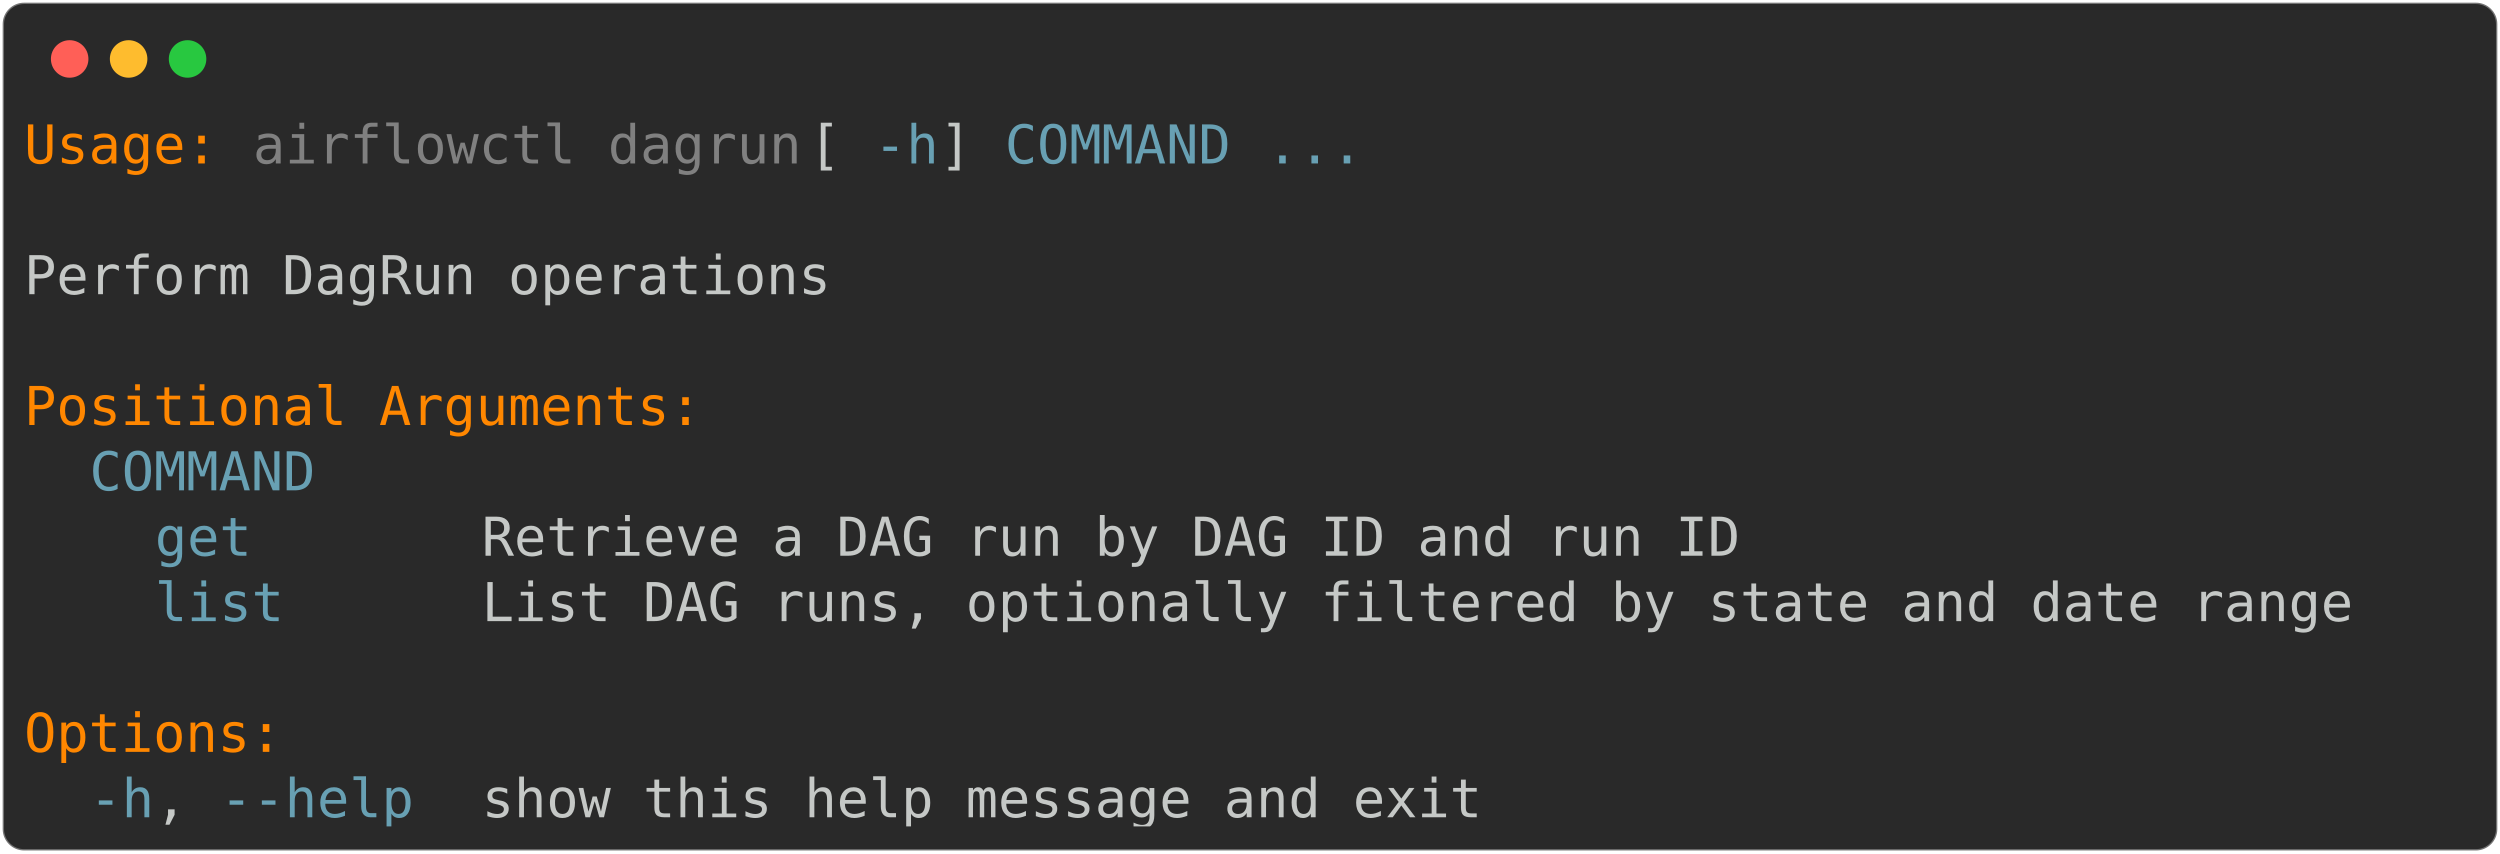
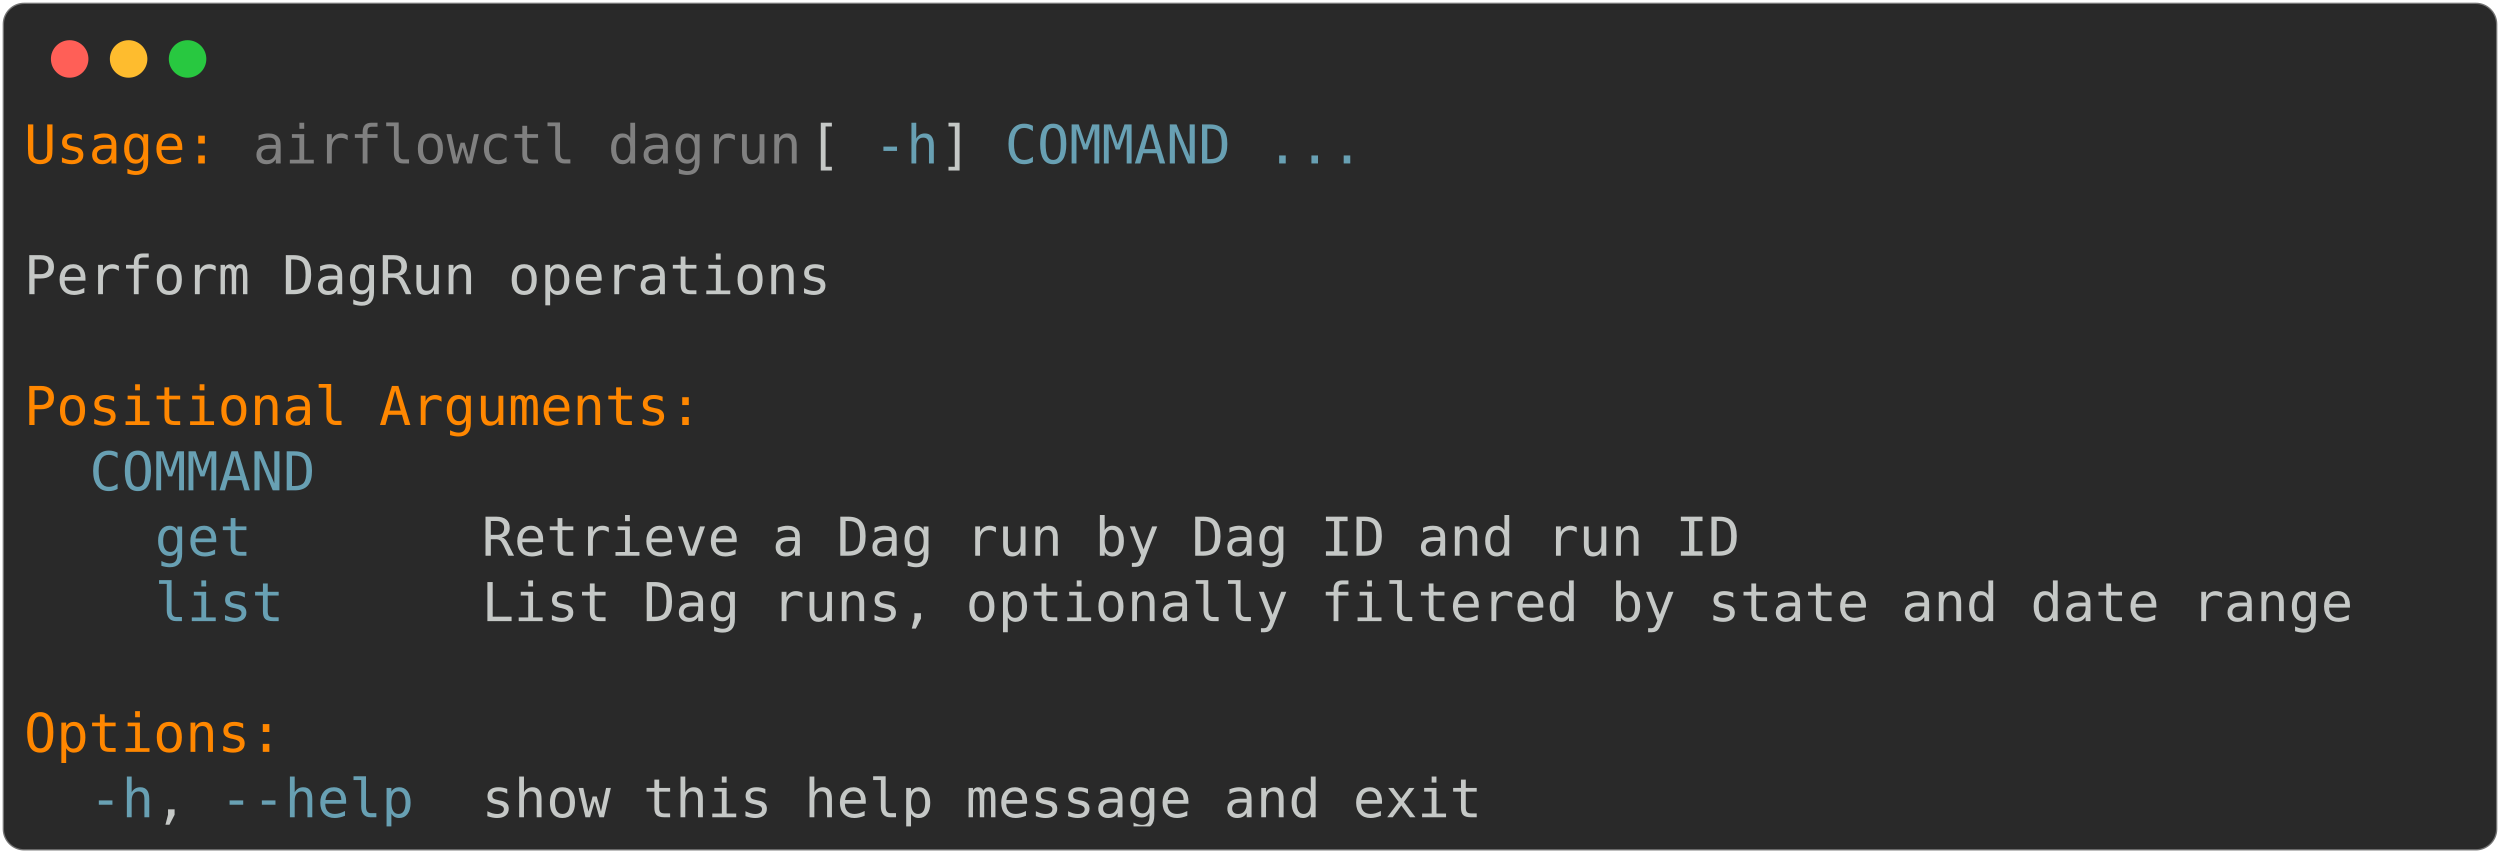
<svg xmlns="http://www.w3.org/2000/svg" class="rich-terminal" viewBox="0 0 933 318.4">
  <style>

    @font-face {
        font-family: "Fira Code";
        src: local("FiraCode-Regular"),
                url("https://cdnjs.cloudflare.com/ajax/libs/firacode/6.2.0/woff2/FiraCode-Regular.woff2") format("woff2"),
                url("https://cdnjs.cloudflare.com/ajax/libs/firacode/6.2.0/woff/FiraCode-Regular.woff") format("woff");
        font-style: normal;
        font-weight: 400;
    }
    @font-face {
        font-family: "Fira Code";
        src: local("FiraCode-Bold"),
                url("https://cdnjs.cloudflare.com/ajax/libs/firacode/6.2.0/woff2/FiraCode-Bold.woff2") format("woff2"),
                url("https://cdnjs.cloudflare.com/ajax/libs/firacode/6.2.0/woff/FiraCode-Bold.woff") format("woff");
        font-style: bold;
        font-weight: 700;
    }

-     .terminal-3797102828-matrix {
+     .terminal-3834720684-matrix {
        font-family: Fira Code, monospace;
        font-size: 20px;
        line-height: 24.4px;
        font-variant-east-asian: full-width;
    }

-     .terminal-3797102828-title {
+     .terminal-3834720684-title {
        font-size: 18px;
        font-weight: bold;
        font-family: arial;
    }

-     .terminal-3797102828-r1 { fill: #ff8700 }
- .terminal-3797102828-r2 { fill: #c5c8c6 }
- .terminal-3797102828-r3 { fill: #808080 }
- .terminal-3797102828-r4 { fill: #68a0b3 }
+     .terminal-3834720684-r1 { fill: #ff8700 }
+ .terminal-3834720684-r2 { fill: #c5c8c6 }
+ .terminal-3834720684-r3 { fill: #808080 }
+ .terminal-3834720684-r4 { fill: #68a0b3 }
    </style>
  <defs>
-     <clipPath id="terminal-3797102828-clip-terminal">
+     <clipPath id="terminal-3834720684-clip-terminal">
      <rect x="0" y="0" width="914.0" height="267.4" />
    </clipPath>
-     <clipPath id="terminal-3797102828-line-0">
+     <clipPath id="terminal-3834720684-line-0">
      <rect x="0" y="1.5" width="915" height="24.65" />
    </clipPath>
-     <clipPath id="terminal-3797102828-line-1">
+     <clipPath id="terminal-3834720684-line-1">
      <rect x="0" y="25.9" width="915" height="24.65" />
    </clipPath>
-     <clipPath id="terminal-3797102828-line-2">
+     <clipPath id="terminal-3834720684-line-2">
      <rect x="0" y="50.3" width="915" height="24.65" />
    </clipPath>
-     <clipPath id="terminal-3797102828-line-3">
+     <clipPath id="terminal-3834720684-line-3">
      <rect x="0" y="74.7" width="915" height="24.65" />
    </clipPath>
-     <clipPath id="terminal-3797102828-line-4">
+     <clipPath id="terminal-3834720684-line-4">
      <rect x="0" y="99.1" width="915" height="24.65" />
    </clipPath>
-     <clipPath id="terminal-3797102828-line-5">
+     <clipPath id="terminal-3834720684-line-5">
      <rect x="0" y="123.5" width="915" height="24.65" />
    </clipPath>
-     <clipPath id="terminal-3797102828-line-6">
+     <clipPath id="terminal-3834720684-line-6">
      <rect x="0" y="147.9" width="915" height="24.65" />
    </clipPath>
-     <clipPath id="terminal-3797102828-line-7">
+     <clipPath id="terminal-3834720684-line-7">
      <rect x="0" y="172.3" width="915" height="24.65" />
    </clipPath>
-     <clipPath id="terminal-3797102828-line-8">
+     <clipPath id="terminal-3834720684-line-8">
      <rect x="0" y="196.7" width="915" height="24.65" />
    </clipPath>
-     <clipPath id="terminal-3797102828-line-9">
+     <clipPath id="terminal-3834720684-line-9">
      <rect x="0" y="221.1" width="915" height="24.65" />
    </clipPath>
  </defs>
  <rect fill="#292929" stroke="rgba(255,255,255,0.35)" stroke-width="1" x="1" y="1" width="931" height="316.4" rx="8" />
  <g transform="translate(26,22)">
    <circle cx="0" cy="0" r="7" fill="#ff5f57" />
    <circle cx="22" cy="0" r="7" fill="#febc2e" />
    <circle cx="44" cy="0" r="7" fill="#28c840" />
  </g>
-   <g transform="translate(9, 41)" clip-path="url(#terminal-3797102828-clip-terminal)">
-     <g class="terminal-3797102828-matrix">
-       <text class="terminal-3797102828-r1" x="0" y="20" textLength="73.2" clip-path="url(#terminal-3797102828-line-0)">Usage:</text>
-       <text class="terminal-3797102828-r3" x="85.4" y="20" textLength="207.4" clip-path="url(#terminal-3797102828-line-0)">airflowctl dagrun</text>
-       <text class="terminal-3797102828-r2" x="292.8" y="20" textLength="24.4" clip-path="url(#terminal-3797102828-line-0)"> [</text>
-       <text class="terminal-3797102828-r4" x="317.2" y="20" textLength="24.4" clip-path="url(#terminal-3797102828-line-0)">-h</text>
-       <text class="terminal-3797102828-r2" x="341.6" y="20" textLength="24.4" clip-path="url(#terminal-3797102828-line-0)">] </text>
-       <text class="terminal-3797102828-r4" x="366" y="20" textLength="85.4" clip-path="url(#terminal-3797102828-line-0)">COMMAND</text>
-       <text class="terminal-3797102828-r4" x="463.6" y="20" textLength="36.6" clip-path="url(#terminal-3797102828-line-0)">...</text>
-       <text class="terminal-3797102828-r2" x="915" y="20" textLength="12.2" clip-path="url(#terminal-3797102828-line-0)">
+   <g transform="translate(9, 41)" clip-path="url(#terminal-3834720684-clip-terminal)">
+     <g class="terminal-3834720684-matrix">
+       <text class="terminal-3834720684-r1" x="0" y="20" textLength="73.2" clip-path="url(#terminal-3834720684-line-0)">Usage:</text>
+       <text class="terminal-3834720684-r3" x="85.4" y="20" textLength="207.4" clip-path="url(#terminal-3834720684-line-0)">airflowctl dagrun</text>
+       <text class="terminal-3834720684-r2" x="292.8" y="20" textLength="24.4" clip-path="url(#terminal-3834720684-line-0)"> [</text>
+       <text class="terminal-3834720684-r4" x="317.2" y="20" textLength="24.4" clip-path="url(#terminal-3834720684-line-0)">-h</text>
+       <text class="terminal-3834720684-r2" x="341.6" y="20" textLength="24.4" clip-path="url(#terminal-3834720684-line-0)">] </text>
+       <text class="terminal-3834720684-r4" x="366" y="20" textLength="85.4" clip-path="url(#terminal-3834720684-line-0)">COMMAND</text>
+       <text class="terminal-3834720684-r4" x="463.6" y="20" textLength="36.6" clip-path="url(#terminal-3834720684-line-0)">...</text>
+       <text class="terminal-3834720684-r2" x="915" y="20" textLength="12.2" clip-path="url(#terminal-3834720684-line-0)">
</text>
-       <text class="terminal-3797102828-r2" x="915" y="44.4" textLength="12.2" clip-path="url(#terminal-3797102828-line-1)">
+       <text class="terminal-3834720684-r2" x="915" y="44.4" textLength="12.2" clip-path="url(#terminal-3834720684-line-1)">
</text>
-       <text class="terminal-3797102828-r2" x="0" y="68.8" textLength="305" clip-path="url(#terminal-3797102828-line-2)">Perform DagRun operations</text>
-       <text class="terminal-3797102828-r2" x="915" y="68.8" textLength="12.2" clip-path="url(#terminal-3797102828-line-2)">
+       <text class="terminal-3834720684-r2" x="0" y="68.8" textLength="305" clip-path="url(#terminal-3834720684-line-2)">Perform DagRun operations</text>
+       <text class="terminal-3834720684-r2" x="915" y="68.8" textLength="12.2" clip-path="url(#terminal-3834720684-line-2)">
</text>
-       <text class="terminal-3797102828-r2" x="915" y="93.2" textLength="12.2" clip-path="url(#terminal-3797102828-line-3)">
+       <text class="terminal-3834720684-r2" x="915" y="93.2" textLength="12.2" clip-path="url(#terminal-3834720684-line-3)">
</text>
-       <text class="terminal-3797102828-r1" x="0" y="117.6" textLength="256.2" clip-path="url(#terminal-3797102828-line-4)">Positional Arguments:</text>
-       <text class="terminal-3797102828-r2" x="915" y="117.6" textLength="12.2" clip-path="url(#terminal-3797102828-line-4)">
+       <text class="terminal-3834720684-r1" x="0" y="117.6" textLength="256.2" clip-path="url(#terminal-3834720684-line-4)">Positional Arguments:</text>
+       <text class="terminal-3834720684-r2" x="915" y="117.6" textLength="12.2" clip-path="url(#terminal-3834720684-line-4)">
</text>
-       <text class="terminal-3797102828-r4" x="24.4" y="142" textLength="85.4" clip-path="url(#terminal-3797102828-line-5)">COMMAND</text>
-       <text class="terminal-3797102828-r2" x="915" y="142" textLength="12.2" clip-path="url(#terminal-3797102828-line-5)">
+       <text class="terminal-3834720684-r4" x="24.4" y="142" textLength="85.4" clip-path="url(#terminal-3834720684-line-5)">COMMAND</text>
+       <text class="terminal-3834720684-r2" x="915" y="142" textLength="12.2" clip-path="url(#terminal-3834720684-line-5)">
</text>
-       <text class="terminal-3797102828-r4" x="48.8" y="166.4" textLength="36.6" clip-path="url(#terminal-3797102828-line-6)">get</text>
-       <text class="terminal-3797102828-r2" x="170.8" y="166.4" textLength="475.8" clip-path="url(#terminal-3797102828-line-6)">Retrieve a DAG run by DAG ID and run ID</text>
-       <text class="terminal-3797102828-r2" x="915" y="166.4" textLength="12.2" clip-path="url(#terminal-3797102828-line-6)">
+       <text class="terminal-3834720684-r4" x="48.8" y="166.4" textLength="36.6" clip-path="url(#terminal-3834720684-line-6)">get</text>
+       <text class="terminal-3834720684-r2" x="170.8" y="166.4" textLength="475.8" clip-path="url(#terminal-3834720684-line-6)">Retrieve a Dag run by Dag ID and run ID</text>
+       <text class="terminal-3834720684-r2" x="915" y="166.4" textLength="12.2" clip-path="url(#terminal-3834720684-line-6)">
</text>
-       <text class="terminal-3797102828-r4" x="48.8" y="190.8" textLength="48.8" clip-path="url(#terminal-3797102828-line-7)">list</text>
-       <text class="terminal-3797102828-r2" x="170.8" y="190.8" textLength="707.6" clip-path="url(#terminal-3797102828-line-7)">List DAG runs, optionally filtered by state and date range</text>
-       <text class="terminal-3797102828-r2" x="915" y="190.8" textLength="12.2" clip-path="url(#terminal-3797102828-line-7)">
+       <text class="terminal-3834720684-r4" x="48.8" y="190.8" textLength="48.8" clip-path="url(#terminal-3834720684-line-7)">list</text>
+       <text class="terminal-3834720684-r2" x="170.8" y="190.8" textLength="707.6" clip-path="url(#terminal-3834720684-line-7)">List Dag runs, optionally filtered by state and date range</text>
+       <text class="terminal-3834720684-r2" x="915" y="190.8" textLength="12.2" clip-path="url(#terminal-3834720684-line-7)">
</text>
-       <text class="terminal-3797102828-r2" x="915" y="215.2" textLength="12.2" clip-path="url(#terminal-3797102828-line-8)">
+       <text class="terminal-3834720684-r2" x="915" y="215.2" textLength="12.2" clip-path="url(#terminal-3834720684-line-8)">
</text>
-       <text class="terminal-3797102828-r1" x="0" y="239.6" textLength="97.6" clip-path="url(#terminal-3797102828-line-9)">Options:</text>
-       <text class="terminal-3797102828-r2" x="915" y="239.6" textLength="12.2" clip-path="url(#terminal-3797102828-line-9)">
+       <text class="terminal-3834720684-r1" x="0" y="239.6" textLength="97.6" clip-path="url(#terminal-3834720684-line-9)">Options:</text>
+       <text class="terminal-3834720684-r2" x="915" y="239.6" textLength="12.2" clip-path="url(#terminal-3834720684-line-9)">
</text>
-       <text class="terminal-3797102828-r4" x="24.4" y="264" textLength="24.4" clip-path="url(#terminal-3797102828-line-10)">-h</text>
-       <text class="terminal-3797102828-r2" x="48.8" y="264" textLength="24.4" clip-path="url(#terminal-3797102828-line-10)">, </text>
-       <text class="terminal-3797102828-r4" x="73.2" y="264" textLength="73.2" clip-path="url(#terminal-3797102828-line-10)">--help</text>
-       <text class="terminal-3797102828-r2" x="170.8" y="264" textLength="378.2" clip-path="url(#terminal-3797102828-line-10)">show this help message and exit</text>
-       <text class="terminal-3797102828-r2" x="915" y="264" textLength="12.2" clip-path="url(#terminal-3797102828-line-10)">
+       <text class="terminal-3834720684-r4" x="24.4" y="264" textLength="24.4" clip-path="url(#terminal-3834720684-line-10)">-h</text>
+       <text class="terminal-3834720684-r2" x="48.8" y="264" textLength="24.4" clip-path="url(#terminal-3834720684-line-10)">, </text>
+       <text class="terminal-3834720684-r4" x="73.2" y="264" textLength="73.2" clip-path="url(#terminal-3834720684-line-10)">--help</text>
+       <text class="terminal-3834720684-r2" x="170.8" y="264" textLength="378.2" clip-path="url(#terminal-3834720684-line-10)">show this help message and exit</text>
+       <text class="terminal-3834720684-r2" x="915" y="264" textLength="12.2" clip-path="url(#terminal-3834720684-line-10)">
</text>
    </g>
  </g>
</svg>
